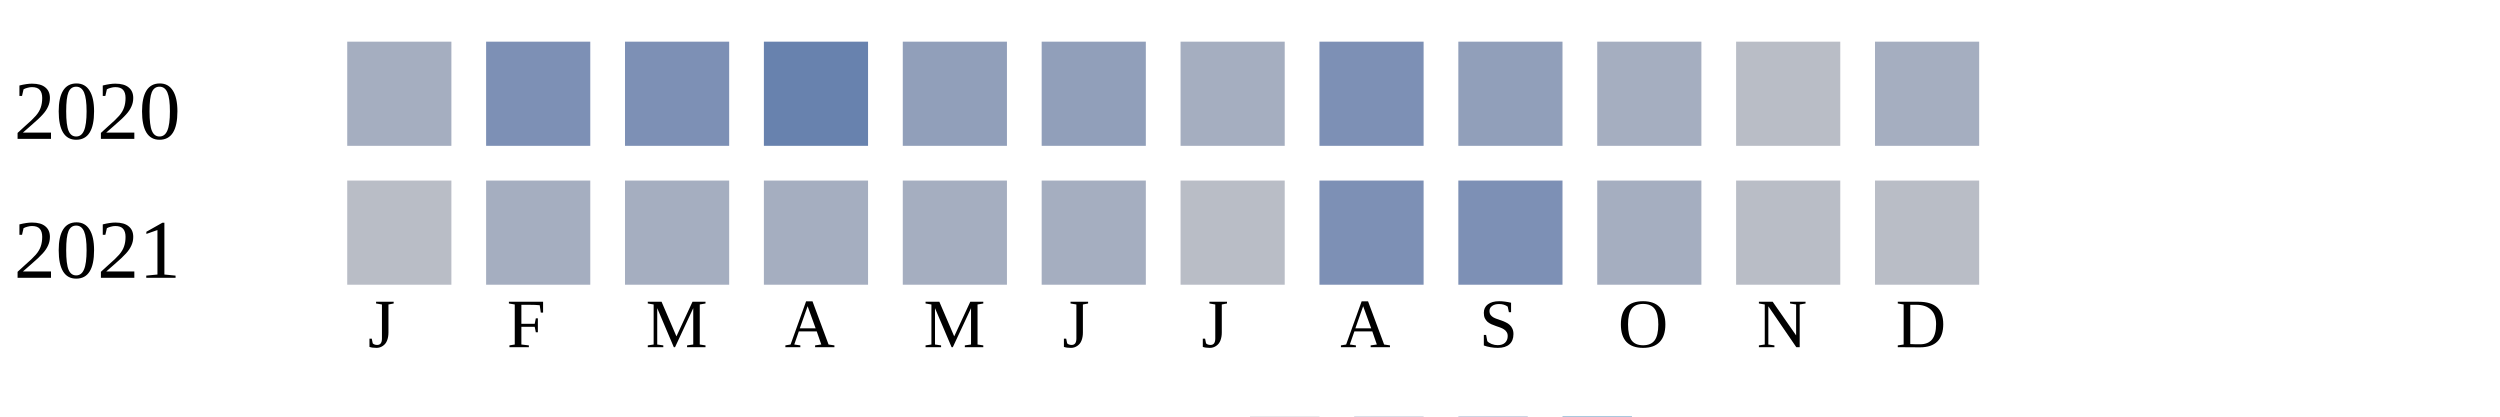
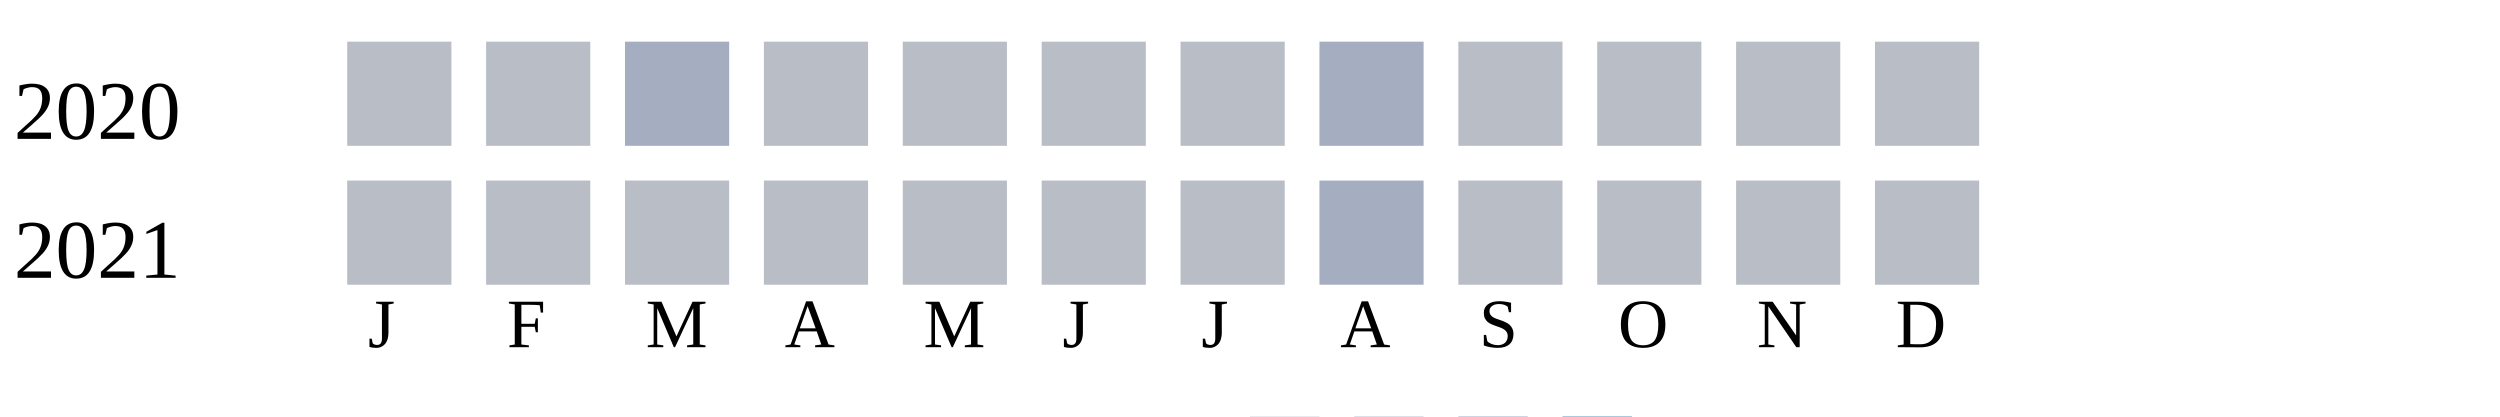
<svg xmlns="http://www.w3.org/2000/svg" width="360" height="60">
  <g transform="translate(0 0)">
    <text x="2" y="20">2020</text>
-     <rect x="50" y="6" width="15" height="15" fill="#a5aec0" />
-     <rect x="70" y="6" width="15" height="15" fill="#7d90b5" />
-     <rect x="90" y="6" width="15" height="15" fill="#7d90b5" />
-     <rect x="110" y="6" width="15" height="15" fill="#6882ae" />
-     <rect x="130" y="6" width="15" height="15" fill="#919fba" />
-     <rect x="150" y="6" width="15" height="15" fill="#919fba" />
-     <rect x="170" y="6" width="15" height="15" fill="#a5aec0" />
-     <rect x="190" y="6" width="15" height="15" fill="#7d90b5" />
-     <rect x="210" y="6" width="15" height="15" fill="#919fba" />
-     <rect x="230" y="6" width="15" height="15" fill="#a5aec0" />
+     <rect x="50" y="6" width="15" height="15" fill="#b9bdc6" />
+     <rect x="70" y="6" width="15" height="15" fill="#b9bdc6" />
+     <rect x="90" y="6" width="15" height="15" fill="#a5aec0" />
+     <rect x="110" y="6" width="15" height="15" fill="#b9bdc6" />
+     <rect x="130" y="6" width="15" height="15" fill="#b9bdc6" />
+     <rect x="150" y="6" width="15" height="15" fill="#b9bdc6" />
+     <rect x="170" y="6" width="15" height="15" fill="#b9bdc6" />
+     <rect x="190" y="6" width="15" height="15" fill="#a5aec0" />
+     <rect x="210" y="6" width="15" height="15" fill="#b9bdc6" />
+     <rect x="230" y="6" width="15" height="15" fill="#b9bdc6" />
    <rect x="250" y="6" width="15" height="15" fill="#b9bdc6" />
-     <rect x="270" y="6" width="15" height="15" fill="#a5aec0" />
+     <rect x="270" y="6" width="15" height="15" fill="#b9bdc6" />
  </g>
  <g transform="translate(0 20)">
    <text x="2" y="20">2021</text>
    <rect x="50" y="6" width="15" height="15" fill="#b9bdc6" />
-     <rect x="70" y="6" width="15" height="15" fill="#a5aec0" />
-     <rect x="90" y="6" width="15" height="15" fill="#a5aec0" />
-     <rect x="110" y="6" width="15" height="15" fill="#a5aec0" />
-     <rect x="130" y="6" width="15" height="15" fill="#a5aec0" />
-     <rect x="150" y="6" width="15" height="15" fill="#a5aec0" />
+     <rect x="70" y="6" width="15" height="15" fill="#b9bdc6" />
+     <rect x="90" y="6" width="15" height="15" fill="#b9bdc6" />
+     <rect x="110" y="6" width="15" height="15" fill="#b9bdc6" />
+     <rect x="130" y="6" width="15" height="15" fill="#b9bdc6" />
+     <rect x="150" y="6" width="15" height="15" fill="#b9bdc6" />
    <rect x="170" y="6" width="15" height="15" fill="#b9bdc6" />
-     <rect x="190" y="6" width="15" height="15" fill="#7d90b5" />
-     <rect x="210" y="6" width="15" height="15" fill="#7d90b5" />
-     <rect x="230" y="6" width="15" height="15" fill="#a5aec0" />
+     <rect x="190" y="6" width="15" height="15" fill="#a5aec0" />
+     <rect x="210" y="6" width="15" height="15" fill="#b9bdc6" />
+     <rect x="230" y="6" width="15" height="15" fill="#b9bdc6" />
    <rect x="250" y="6" width="15" height="15" fill="#b9bdc6" />
    <rect x="270" y="6" width="15" height="15" fill="#b9bdc6" />
  </g>
  <text style="font-size: 10px; text-align: center" x="53" y="50">J</text>
  <text style="font-size: 10px; text-align: center" x="73" y="50">F</text>
  <text style="font-size: 10px; text-align: center" x="93" y="50">M</text>
  <text style="font-size: 10px; text-align: center" x="113" y="50">A</text>
  <text style="font-size: 10px; text-align: center" x="133" y="50">M</text>
  <text style="font-size: 10px; text-align: center" x="153" y="50">J</text>
  <text style="font-size: 10px; text-align: center" x="173" y="50">J</text>
  <text style="font-size: 10px; text-align: center" x="193" y="50">A</text>
  <text style="font-size: 10px; text-align: center" x="213" y="50">S</text>
  <text style="font-size: 10px; text-align: center" x="233" y="50">O</text>
  <text style="font-size: 10px; text-align: center" x="253" y="50">N</text>
  <text style="font-size: 10px; text-align: center" x="273" y="50">D</text>
  <text style="font-size: 10px;" x="155" y="69">Less</text>
  <rect fill="#b9bdc6" width="10" height="10" x="180" y="60" />
  <rect fill="#919fba" width="10" height="10" x="195" y="60" />
  <rect fill="#6882ae" width="10" height="10" x="210" y="60" />
  <rect fill="#005a9c" width="10" height="10" x="225" y="60" />
  <text x="240" y="69" style="font-size: 10px;">More</text>
</svg>
